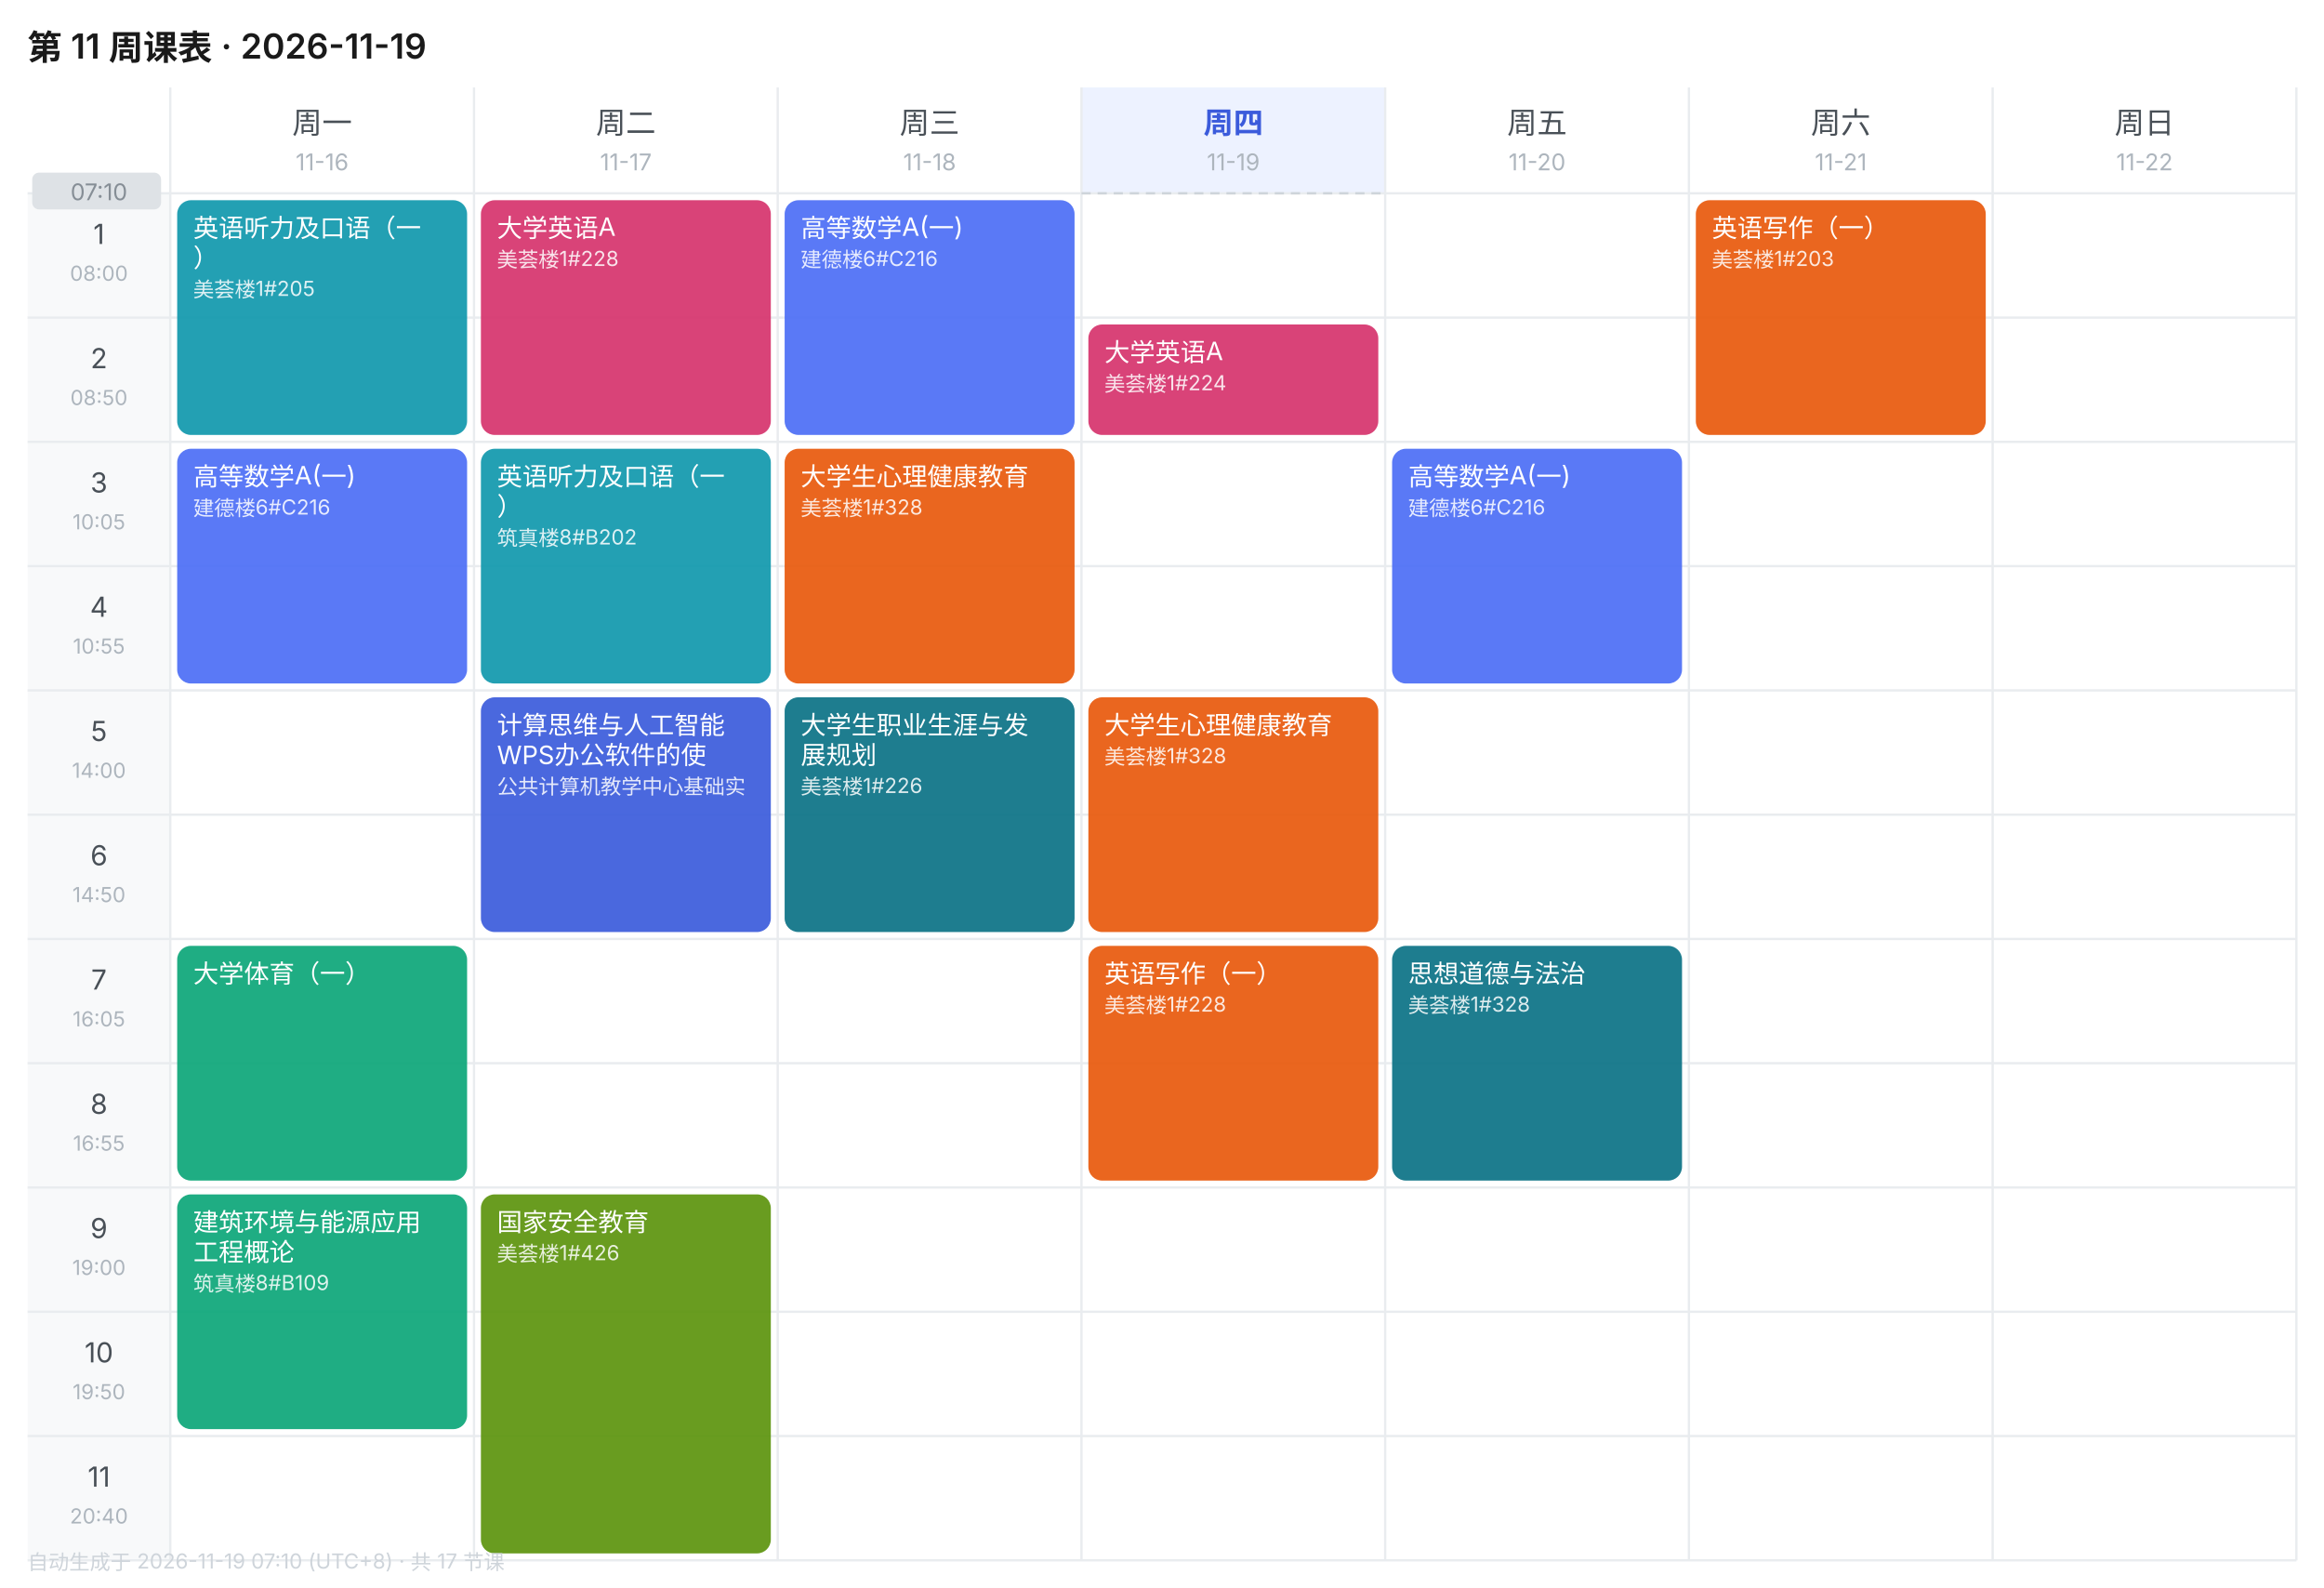
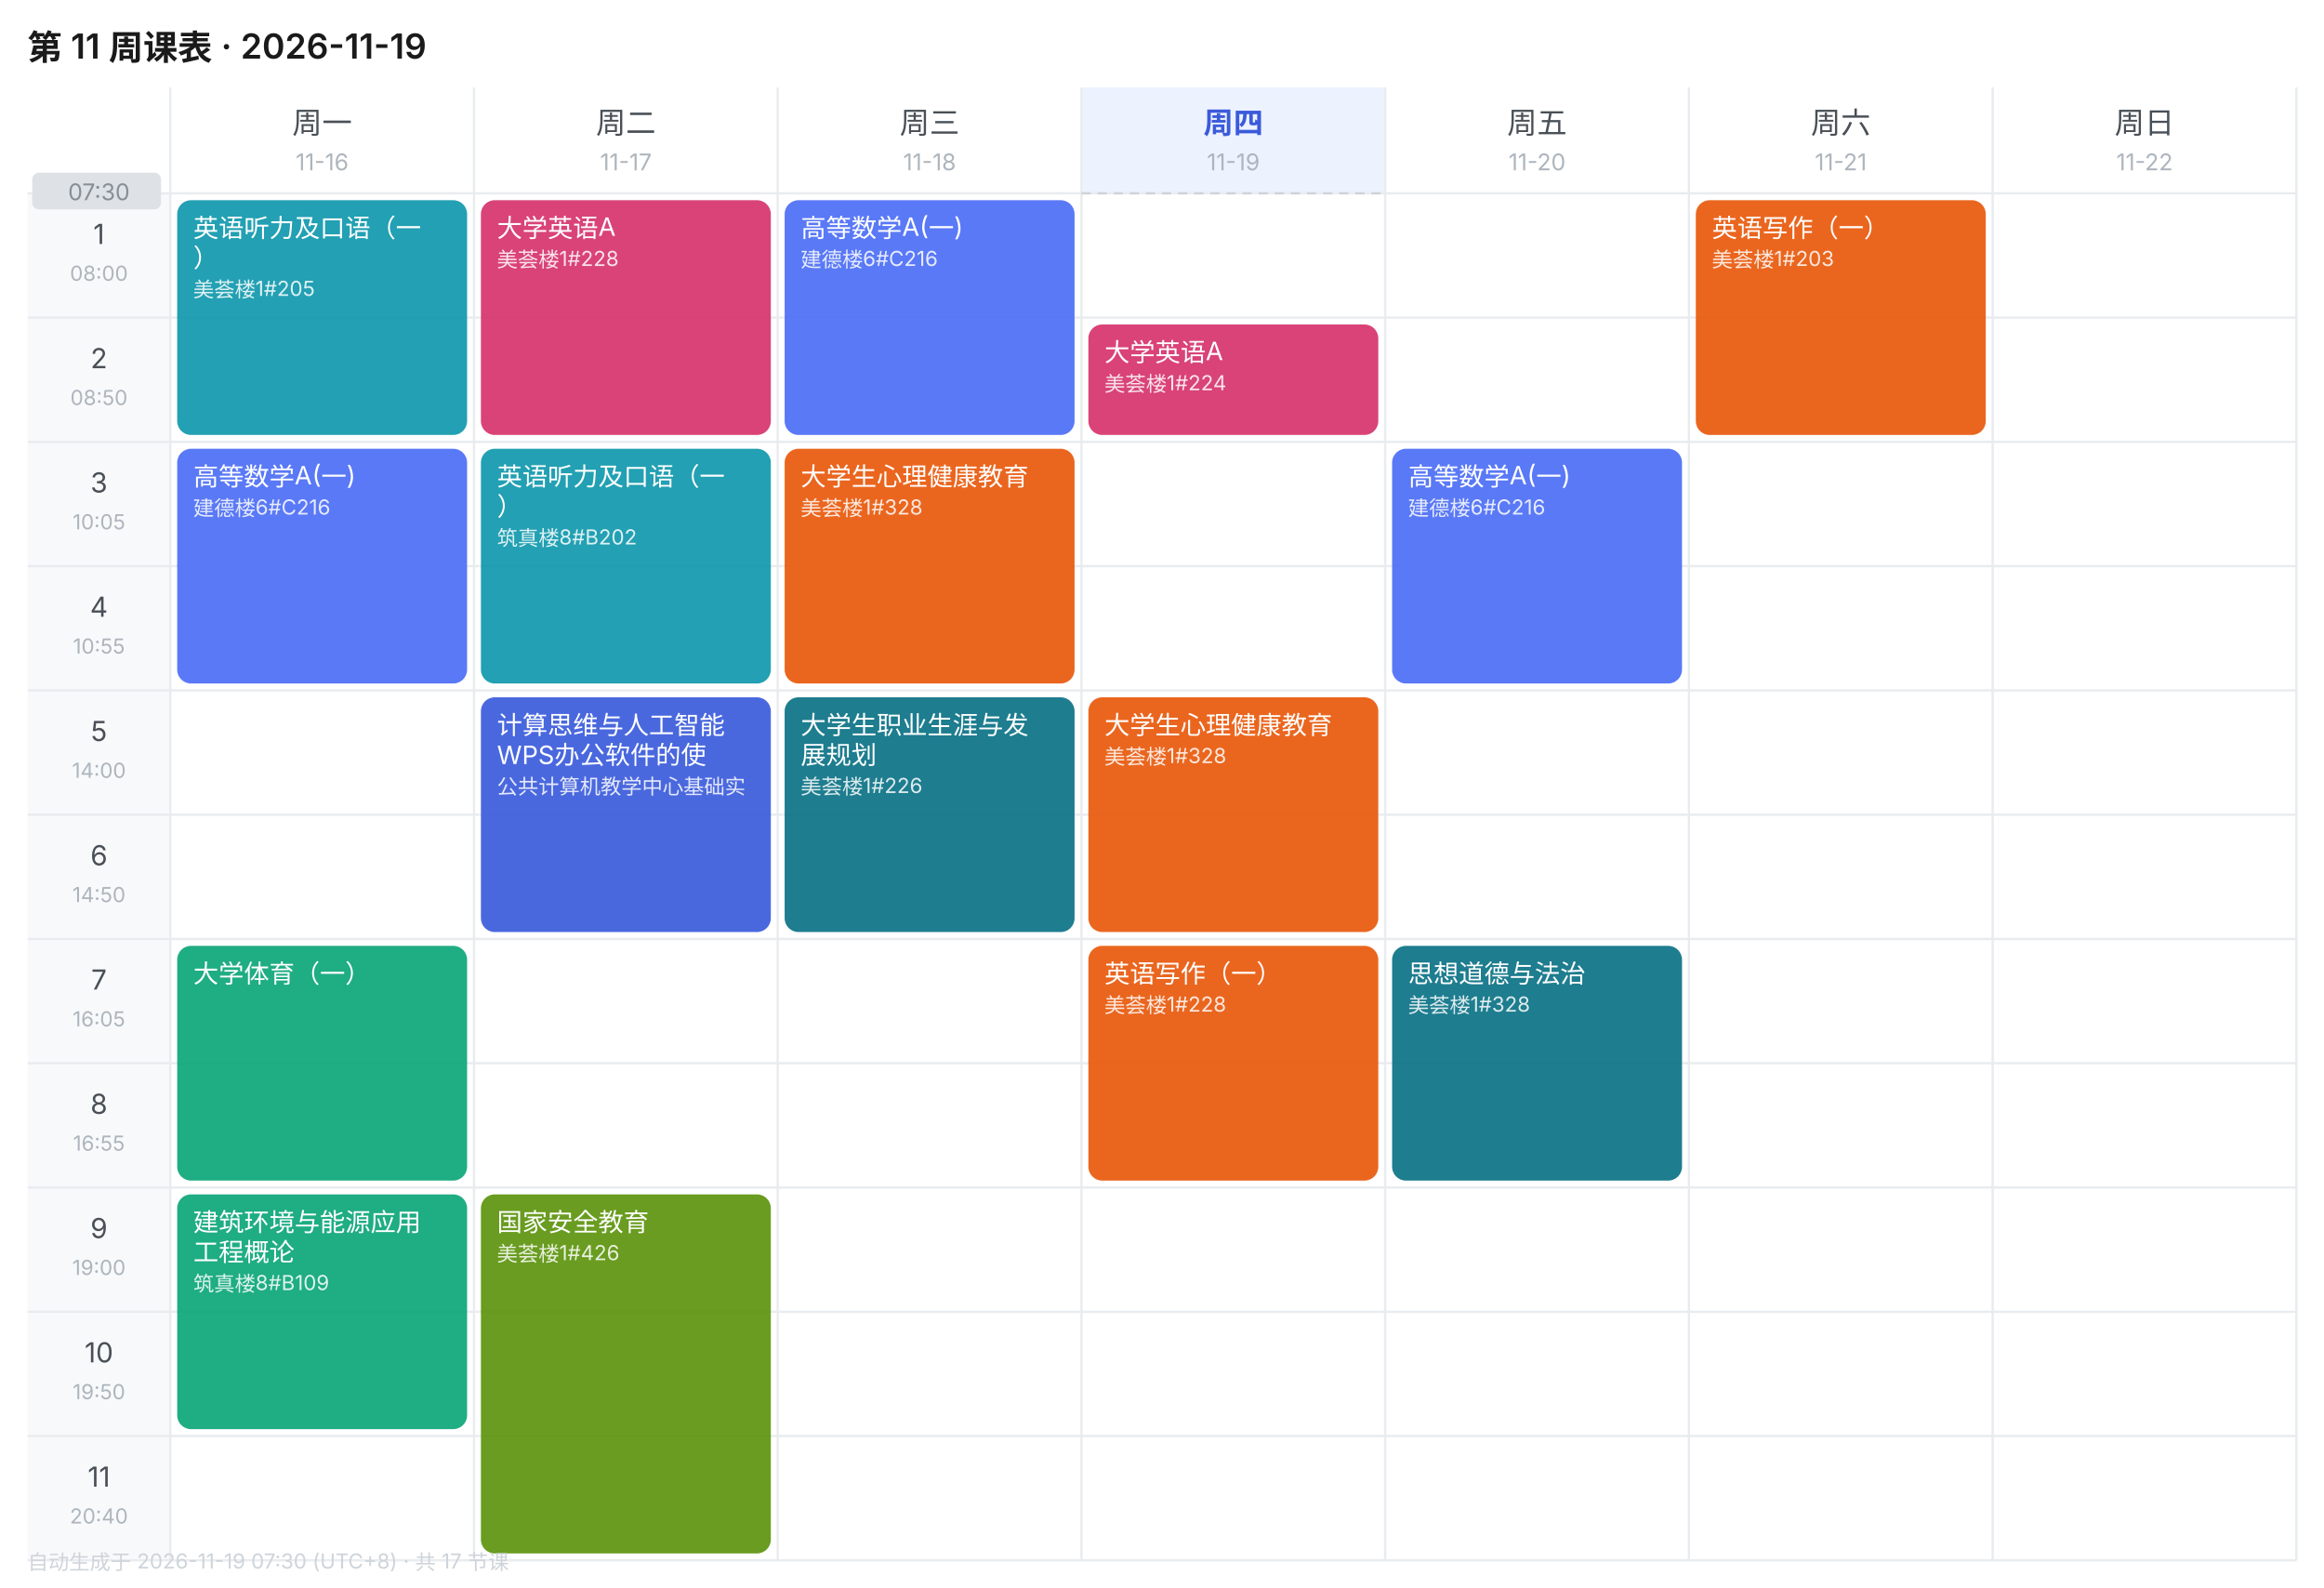
<svg xmlns="http://www.w3.org/2000/svg" width="1010" height="690" viewBox="0 0 1010 690" font-family="-apple-system,BlinkMacSystemFont,'Segoe UI','PingFang SC','Microsoft YaHei',sans-serif">
  <rect width="1010" height="690" fill="#FFFFFF" />
  <text x="12" y="26" font-size="15" font-weight="600" fill="#1A1A1A">第 11 周课表 · 2026-11-19</text>
  <text x="140.0" y="58" font-size="13" font-weight="400" text-anchor="middle" fill="#495057">周一</text>
  <text x="140.0" y="74" font-size="10" text-anchor="middle" fill="#ADB5BD">11-16</text>
  <text x="272.0" y="58" font-size="13" font-weight="400" text-anchor="middle" fill="#495057">周二</text>
  <text x="272.0" y="74" font-size="10" text-anchor="middle" fill="#ADB5BD">11-17</text>
  <text x="404.0" y="58" font-size="13" font-weight="400" text-anchor="middle" fill="#495057">周三</text>
  <text x="404.0" y="74" font-size="10" text-anchor="middle" fill="#ADB5BD">11-18</text>
  <rect x="470" y="38" width="132" height="46" fill="#EDF2FF" />
  <text x="536.0" y="58" font-size="13" font-weight="600" text-anchor="middle" fill="#3B5BDB">周四</text>
  <text x="536.0" y="74" font-size="10" text-anchor="middle" fill="#ADB5BD">11-19</text>
  <text x="668.0" y="58" font-size="13" font-weight="400" text-anchor="middle" fill="#495057">周五</text>
  <text x="668.0" y="74" font-size="10" text-anchor="middle" fill="#ADB5BD">11-20</text>
  <text x="800.0" y="58" font-size="13" font-weight="400" text-anchor="middle" fill="#495057">周六</text>
  <text x="800.0" y="74" font-size="10" text-anchor="middle" fill="#ADB5BD">11-21</text>
  <text x="932.0" y="58" font-size="13" font-weight="400" text-anchor="middle" fill="#495057">周日</text>
  <text x="932.0" y="74" font-size="10" text-anchor="middle" fill="#ADB5BD">11-22</text>
  <rect x="12" y="84" width="62" height="54" fill="#F8F9FA" />
  <text x="43.0" y="106" font-size="12" text-anchor="middle" fill="#495057">1</text>
  <text x="43.0" y="122" font-size="9" text-anchor="middle" fill="#ADB5BD">08:00</text>
  <line x1="12" y1="84" x2="998" y2="84" stroke="#E9ECEF" stroke-width="1" />
  <rect x="12" y="138" width="62" height="54" fill="#F8F9FA" />
  <text x="43.0" y="160" font-size="12" text-anchor="middle" fill="#495057">2</text>
  <text x="43.0" y="176" font-size="9" text-anchor="middle" fill="#ADB5BD">08:50</text>
  <line x1="12" y1="138" x2="998" y2="138" stroke="#E9ECEF" stroke-width="1" />
  <rect x="12" y="192" width="62" height="54" fill="#F8F9FA" />
  <text x="43.0" y="214" font-size="12" text-anchor="middle" fill="#495057">3</text>
  <text x="43.0" y="230" font-size="9" text-anchor="middle" fill="#ADB5BD">10:05</text>
  <line x1="12" y1="192" x2="998" y2="192" stroke="#E9ECEF" stroke-width="1" />
  <rect x="12" y="246" width="62" height="54" fill="#F8F9FA" />
  <text x="43.0" y="268" font-size="12" text-anchor="middle" fill="#495057">4</text>
  <text x="43.0" y="284" font-size="9" text-anchor="middle" fill="#ADB5BD">10:55</text>
  <line x1="12" y1="246" x2="998" y2="246" stroke="#E9ECEF" stroke-width="1" />
  <rect x="12" y="300" width="62" height="54" fill="#F8F9FA" />
  <text x="43.0" y="322" font-size="12" text-anchor="middle" fill="#495057">5</text>
  <text x="43.0" y="338" font-size="9" text-anchor="middle" fill="#ADB5BD">14:00</text>
  <line x1="12" y1="300" x2="998" y2="300" stroke="#E9ECEF" stroke-width="1" />
  <rect x="12" y="354" width="62" height="54" fill="#F8F9FA" />
  <text x="43.0" y="376" font-size="12" text-anchor="middle" fill="#495057">6</text>
  <text x="43.0" y="392" font-size="9" text-anchor="middle" fill="#ADB5BD">14:50</text>
  <line x1="12" y1="354" x2="998" y2="354" stroke="#E9ECEF" stroke-width="1" />
  <rect x="12" y="408" width="62" height="54" fill="#F8F9FA" />
  <text x="43.0" y="430" font-size="12" text-anchor="middle" fill="#495057">7</text>
  <text x="43.0" y="446" font-size="9" text-anchor="middle" fill="#ADB5BD">16:05</text>
  <line x1="12" y1="408" x2="998" y2="408" stroke="#E9ECEF" stroke-width="1" />
  <rect x="12" y="462" width="62" height="54" fill="#F8F9FA" />
  <text x="43.0" y="484" font-size="12" text-anchor="middle" fill="#495057">8</text>
  <text x="43.0" y="500" font-size="9" text-anchor="middle" fill="#ADB5BD">16:55</text>
  <line x1="12" y1="462" x2="998" y2="462" stroke="#E9ECEF" stroke-width="1" />
  <rect x="12" y="516" width="62" height="54" fill="#F8F9FA" />
  <text x="43.0" y="538" font-size="12" text-anchor="middle" fill="#495057">9</text>
  <text x="43.0" y="554" font-size="9" text-anchor="middle" fill="#ADB5BD">19:00</text>
  <line x1="12" y1="516" x2="998" y2="516" stroke="#E9ECEF" stroke-width="1" />
  <rect x="12" y="570" width="62" height="54" fill="#F8F9FA" />
  <text x="43.0" y="592" font-size="12" text-anchor="middle" fill="#495057">10</text>
  <text x="43.0" y="608" font-size="9" text-anchor="middle" fill="#ADB5BD">19:50</text>
  <line x1="12" y1="570" x2="998" y2="570" stroke="#E9ECEF" stroke-width="1" />
  <rect x="12" y="624" width="62" height="54" fill="#F8F9FA" />
  <text x="43.0" y="646" font-size="12" text-anchor="middle" fill="#495057">11</text>
  <text x="43.0" y="662" font-size="9" text-anchor="middle" fill="#ADB5BD">20:40</text>
  <line x1="12" y1="624" x2="998" y2="624" stroke="#E9ECEF" stroke-width="1" />
  <line x1="74" y1="38" x2="74" y2="678" stroke="#E9ECEF" stroke-width="1" />
  <line x1="206" y1="38" x2="206" y2="678" stroke="#E9ECEF" stroke-width="1" />
  <line x1="338" y1="38" x2="338" y2="678" stroke="#E9ECEF" stroke-width="1" />
  <line x1="470" y1="38" x2="470" y2="678" stroke="#E9ECEF" stroke-width="1" />
  <line x1="602" y1="38" x2="602" y2="678" stroke="#E9ECEF" stroke-width="1" />
  <line x1="734" y1="38" x2="734" y2="678" stroke="#E9ECEF" stroke-width="1" />
  <line x1="866" y1="38" x2="866" y2="678" stroke="#E9ECEF" stroke-width="1" />
  <line x1="998" y1="38" x2="998" y2="678" stroke="#E9ECEF" stroke-width="1" />
  <line x1="12" y1="678" x2="998" y2="678" stroke="#E9ECEF" stroke-width="1" />
  <rect x="77" y="87" width="126" height="102" rx="6" fill="#1098AD" opacity="0.92" />
  <text x="84" y="103" font-size="11" fill="#FFFFFF">英语听力及口语（一</text>
  <text x="84" y="116" font-size="11" fill="#FFFFFF">）</text>
  <text x="84" y="129" font-size="9" fill="#FFFFFF" opacity="0.85">美荟楼1#205</text>
  <rect x="77" y="195" width="126" height="102" rx="6" fill="#4C6EF5" opacity="0.92" />
  <text x="84" y="211" font-size="11" fill="#FFFFFF">高等数学A(一)</text>
  <text x="84" y="224" font-size="9" fill="#FFFFFF" opacity="0.85">建德楼6#C216</text>
  <rect x="77" y="411" width="126" height="102" rx="6" fill="#0CA678" opacity="0.92" />
  <text x="84" y="427" font-size="11" fill="#FFFFFF">大学体育（一）</text>
  <rect x="77" y="519" width="126" height="102" rx="6" fill="#0CA678" opacity="0.92" />
  <text x="84" y="535" font-size="11" fill="#FFFFFF">建筑环境与能源应用</text>
  <text x="84" y="548" font-size="11" fill="#FFFFFF">工程概论</text>
  <text x="84" y="561" font-size="9" fill="#FFFFFF" opacity="0.85">筑真楼8#B109</text>
  <rect x="209" y="87" width="126" height="102" rx="6" fill="#D6336C" opacity="0.92" />
  <text x="216" y="103" font-size="11" fill="#FFFFFF">大学英语A</text>
  <text x="216" y="116" font-size="9" fill="#FFFFFF" opacity="0.85">美荟楼1#228</text>
  <rect x="209" y="195" width="126" height="102" rx="6" fill="#1098AD" opacity="0.92" />
  <text x="216" y="211" font-size="11" fill="#FFFFFF">英语听力及口语（一</text>
  <text x="216" y="224" font-size="11" fill="#FFFFFF">）</text>
  <text x="216" y="237" font-size="9" fill="#FFFFFF" opacity="0.85">筑真楼8#B202</text>
  <rect x="209" y="303" width="126" height="102" rx="6" fill="#3B5BDB" opacity="0.92" />
  <text x="216" y="319" font-size="11" fill="#FFFFFF">计算思维与人工智能</text>
  <text x="216" y="332" font-size="11" fill="#FFFFFF">WPS办公软件的使</text>
  <text x="216" y="345" font-size="9" fill="#FFFFFF" opacity="0.85">公共计算机教学中心基础实</text>
  <rect x="209" y="519" width="126" height="156" rx="6" fill="#5C940D" opacity="0.92" />
  <text x="216" y="535" font-size="11" fill="#FFFFFF">国家安全教育</text>
  <text x="216" y="548" font-size="9" fill="#FFFFFF" opacity="0.85">美荟楼1#426</text>
  <rect x="341" y="87" width="126" height="102" rx="6" fill="#4C6EF5" opacity="0.92" />
  <text x="348" y="103" font-size="11" fill="#FFFFFF">高等数学A(一)</text>
  <text x="348" y="116" font-size="9" fill="#FFFFFF" opacity="0.85">建德楼6#C216</text>
  <rect x="341" y="195" width="126" height="102" rx="6" fill="#E8590C" opacity="0.92" />
  <text x="348" y="211" font-size="11" fill="#FFFFFF">大学生心理健康教育</text>
  <text x="348" y="224" font-size="9" fill="#FFFFFF" opacity="0.85">美荟楼1#328</text>
  <rect x="341" y="303" width="126" height="102" rx="6" fill="#0B7285" opacity="0.92" />
  <text x="348" y="319" font-size="11" fill="#FFFFFF">大学生职业生涯与发</text>
  <text x="348" y="332" font-size="11" fill="#FFFFFF">展规划</text>
  <text x="348" y="345" font-size="9" fill="#FFFFFF" opacity="0.85">美荟楼1#226</text>
  <rect x="473" y="141" width="126" height="48" rx="6" fill="#D6336C" opacity="0.92" />
  <text x="480" y="157" font-size="11" fill="#FFFFFF">大学英语A</text>
  <text x="480" y="170" font-size="9" fill="#FFFFFF" opacity="0.85">美荟楼1#224</text>
  <rect x="473" y="303" width="126" height="102" rx="6" fill="#E8590C" opacity="0.92" />
  <text x="480" y="319" font-size="11" fill="#FFFFFF">大学生心理健康教育</text>
  <text x="480" y="332" font-size="9" fill="#FFFFFF" opacity="0.85">美荟楼1#328</text>
  <rect x="473" y="411" width="126" height="102" rx="6" fill="#E8590C" opacity="0.92" />
  <text x="480" y="427" font-size="11" fill="#FFFFFF">英语写作（一）</text>
  <text x="480" y="440" font-size="9" fill="#FFFFFF" opacity="0.85">美荟楼1#228</text>
  <rect x="605" y="195" width="126" height="102" rx="6" fill="#4C6EF5" opacity="0.92" />
  <text x="612" y="211" font-size="11" fill="#FFFFFF">高等数学A(一)</text>
  <text x="612" y="224" font-size="9" fill="#FFFFFF" opacity="0.85">建德楼6#C216</text>
  <rect x="605" y="411" width="126" height="102" rx="6" fill="#0B7285" opacity="0.92" />
  <text x="612" y="427" font-size="11" fill="#FFFFFF">思想道德与法治</text>
  <text x="612" y="440" font-size="9" fill="#FFFFFF" opacity="0.85">美荟楼1#328</text>
  <rect x="737" y="87" width="126" height="102" rx="6" fill="#E8590C" opacity="0.92" />
  <text x="744" y="103" font-size="11" fill="#FFFFFF">英语写作（一）</text>
  <text x="744" y="116" font-size="9" fill="#FFFFFF" opacity="0.85">美荟楼1#203</text>
  <line x1="470" y1="84.0" x2="602" y2="84.0" stroke="#CED4DA" stroke-width="1" stroke-dasharray="4 3" />
  <rect x="14" y="75.0" width="56" height="16" rx="3" fill="#DEE2E6" />
-   <text x="43.0" y="87.0" font-size="10" text-anchor="middle" fill="#868E96">07:10</text>
-   <text x="12" y="682" font-size="9" fill="#CED4DA">自动生成于 2026-11-19 07:10 (UTC+8) · 共 17 节课</text>
+   <text x="43.0" y="87.0" font-size="10" text-anchor="middle" fill="#868E96">07:30</text>
+   <text x="12" y="682" font-size="9" fill="#CED4DA">自动生成于 2026-11-19 07:30 (UTC+8) · 共 17 节课</text>
</svg>
